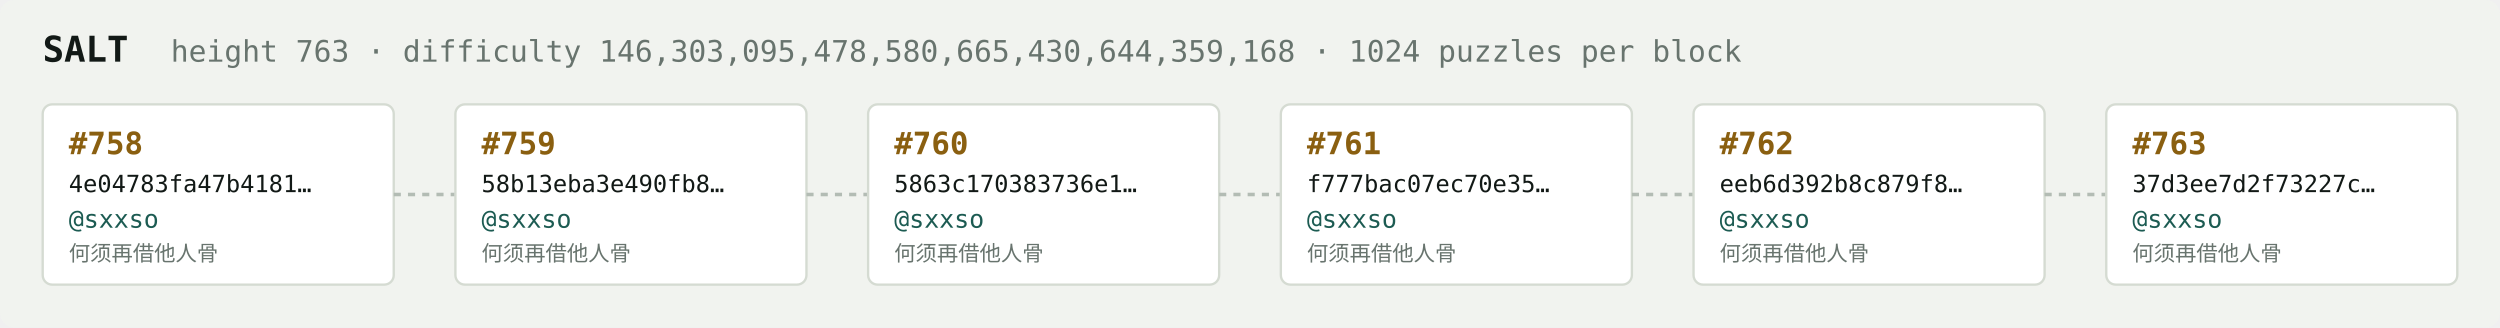
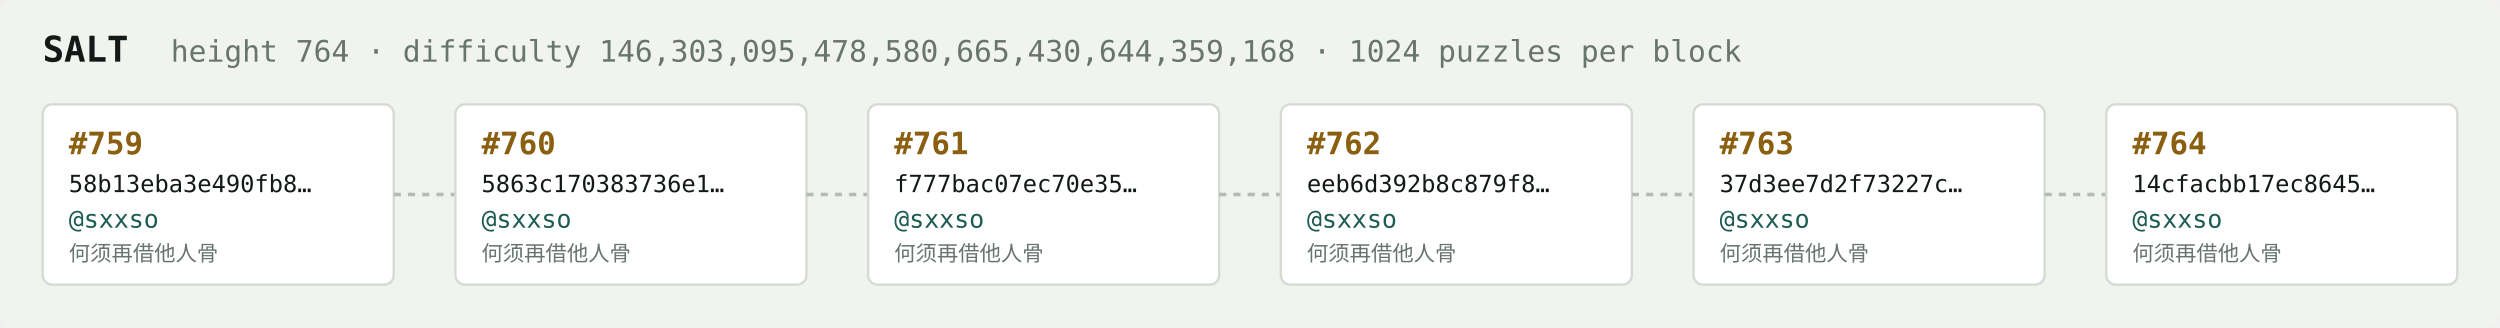
<svg xmlns="http://www.w3.org/2000/svg" width="1054" height="138" viewBox="0 0 1054 138" font-family="ui-monospace,SFMono-Regular,Menlo,monospace">
  <rect fill="#f1f3ef" width="1054" height="138" rx="6" />
  <text x="18" y="26" fill="#121916" font-size="15" font-weight="700">SALT</text>
-   <text x="72" y="26" fill="#68746e" font-size="12.5">height 763 · difficulty 146,303,095,478,580,665,430,644,359,168 · 1024 puzzles per block</text>
+   <text x="72" y="26" fill="#68746e" font-size="12.5">height 764 · difficulty 146,303,095,478,580,665,430,644,359,168 · 1024 puzzles per block</text>
  <rect x="18" y="44" width="148" height="76" rx="4" fill="#ffffff" stroke="#d5dbd2" stroke-width="1" />
-   <text x="29" y="65" fill="#8a5f10" font-size="13" font-weight="700">#758</text>
-   <text x="29" y="81" fill="#121916" font-size="10">4e04783fa47b4181…</text>
+   <text x="29" y="65" fill="#8a5f10" font-size="13" font-weight="700">#759</text>
+   <text x="29" y="81" fill="#121916" font-size="10">58b13eba3e490fb8…</text>
  <text x="29" y="96" fill="#1c5b52" font-size="10.5">@sxxso</text>
  <text x="29" y="110" fill="#68746e" font-size="9">何须再借他人骨</text>
  <line x1="166" y1="82.0" x2="192" y2="82.0" stroke="#b3bcb4" stroke-width="1.5" stroke-dasharray="3 3" />
  <rect x="192" y="44" width="148" height="76" rx="4" fill="#ffffff" stroke="#d5dbd2" stroke-width="1" />
-   <text x="203" y="65" fill="#8a5f10" font-size="13" font-weight="700">#759</text>
-   <text x="203" y="81" fill="#121916" font-size="10">58b13eba3e490fb8…</text>
+   <text x="203" y="65" fill="#8a5f10" font-size="13" font-weight="700">#760</text>
+   <text x="203" y="81" fill="#121916" font-size="10">5863c170383736e1…</text>
  <text x="203" y="96" fill="#1c5b52" font-size="10.5">@sxxso</text>
  <text x="203" y="110" fill="#68746e" font-size="9">何须再借他人骨</text>
  <line x1="340" y1="82.0" x2="366" y2="82.0" stroke="#b3bcb4" stroke-width="1.5" stroke-dasharray="3 3" />
  <rect x="366" y="44" width="148" height="76" rx="4" fill="#ffffff" stroke="#d5dbd2" stroke-width="1" />
-   <text x="377" y="65" fill="#8a5f10" font-size="13" font-weight="700">#760</text>
-   <text x="377" y="81" fill="#121916" font-size="10">5863c170383736e1…</text>
+   <text x="377" y="65" fill="#8a5f10" font-size="13" font-weight="700">#761</text>
+   <text x="377" y="81" fill="#121916" font-size="10">f777bac07ec70e35…</text>
  <text x="377" y="96" fill="#1c5b52" font-size="10.5">@sxxso</text>
  <text x="377" y="110" fill="#68746e" font-size="9">何须再借他人骨</text>
  <line x1="514" y1="82.0" x2="540" y2="82.0" stroke="#b3bcb4" stroke-width="1.5" stroke-dasharray="3 3" />
  <rect x="540" y="44" width="148" height="76" rx="4" fill="#ffffff" stroke="#d5dbd2" stroke-width="1" />
-   <text x="551" y="65" fill="#8a5f10" font-size="13" font-weight="700">#761</text>
-   <text x="551" y="81" fill="#121916" font-size="10">f777bac07ec70e35…</text>
+   <text x="551" y="65" fill="#8a5f10" font-size="13" font-weight="700">#762</text>
+   <text x="551" y="81" fill="#121916" font-size="10">eeb6d392b8c879f8…</text>
  <text x="551" y="96" fill="#1c5b52" font-size="10.5">@sxxso</text>
  <text x="551" y="110" fill="#68746e" font-size="9">何须再借他人骨</text>
  <line x1="688" y1="82.0" x2="714" y2="82.0" stroke="#b3bcb4" stroke-width="1.5" stroke-dasharray="3 3" />
  <rect x="714" y="44" width="148" height="76" rx="4" fill="#ffffff" stroke="#d5dbd2" stroke-width="1" />
-   <text x="725" y="65" fill="#8a5f10" font-size="13" font-weight="700">#762</text>
-   <text x="725" y="81" fill="#121916" font-size="10">eeb6d392b8c879f8…</text>
+   <text x="725" y="65" fill="#8a5f10" font-size="13" font-weight="700">#763</text>
+   <text x="725" y="81" fill="#121916" font-size="10">37d3ee7d2f73227c…</text>
  <text x="725" y="96" fill="#1c5b52" font-size="10.5">@sxxso</text>
  <text x="725" y="110" fill="#68746e" font-size="9">何须再借他人骨</text>
  <line x1="862" y1="82.0" x2="888" y2="82.0" stroke="#b3bcb4" stroke-width="1.5" stroke-dasharray="3 3" />
  <rect x="888" y="44" width="148" height="76" rx="4" fill="#ffffff" stroke="#d5dbd2" stroke-width="1" />
-   <text x="899" y="65" fill="#8a5f10" font-size="13" font-weight="700">#763</text>
-   <text x="899" y="81" fill="#121916" font-size="10">37d3ee7d2f73227c…</text>
+   <text x="899" y="65" fill="#8a5f10" font-size="13" font-weight="700">#764</text>
+   <text x="899" y="81" fill="#121916" font-size="10">14cfacbb17ec8645…</text>
  <text x="899" y="96" fill="#1c5b52" font-size="10.5">@sxxso</text>
  <text x="899" y="110" fill="#68746e" font-size="9">何须再借他人骨</text>
</svg>
